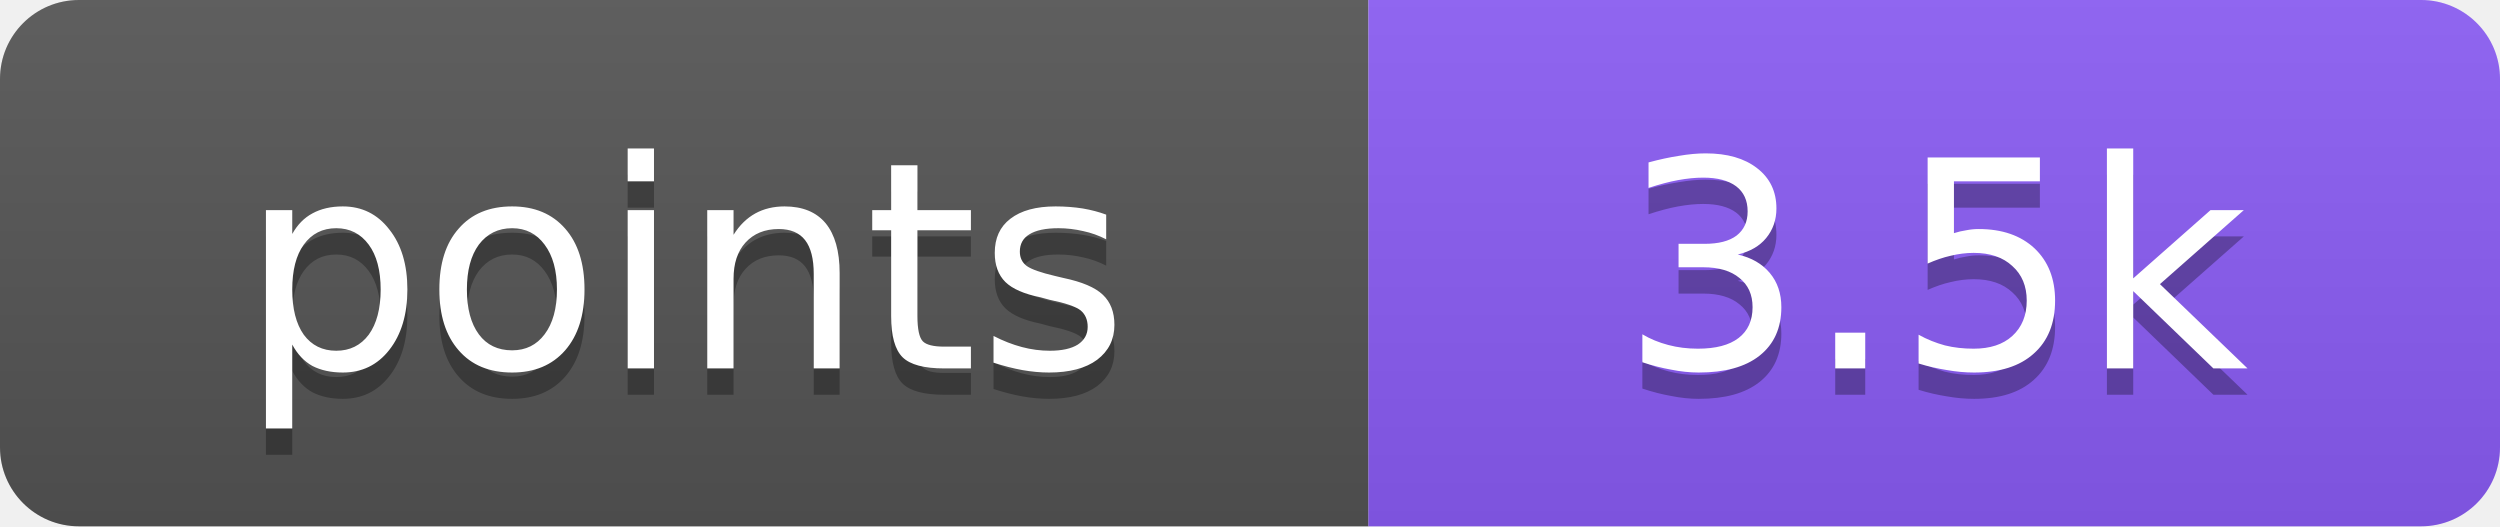
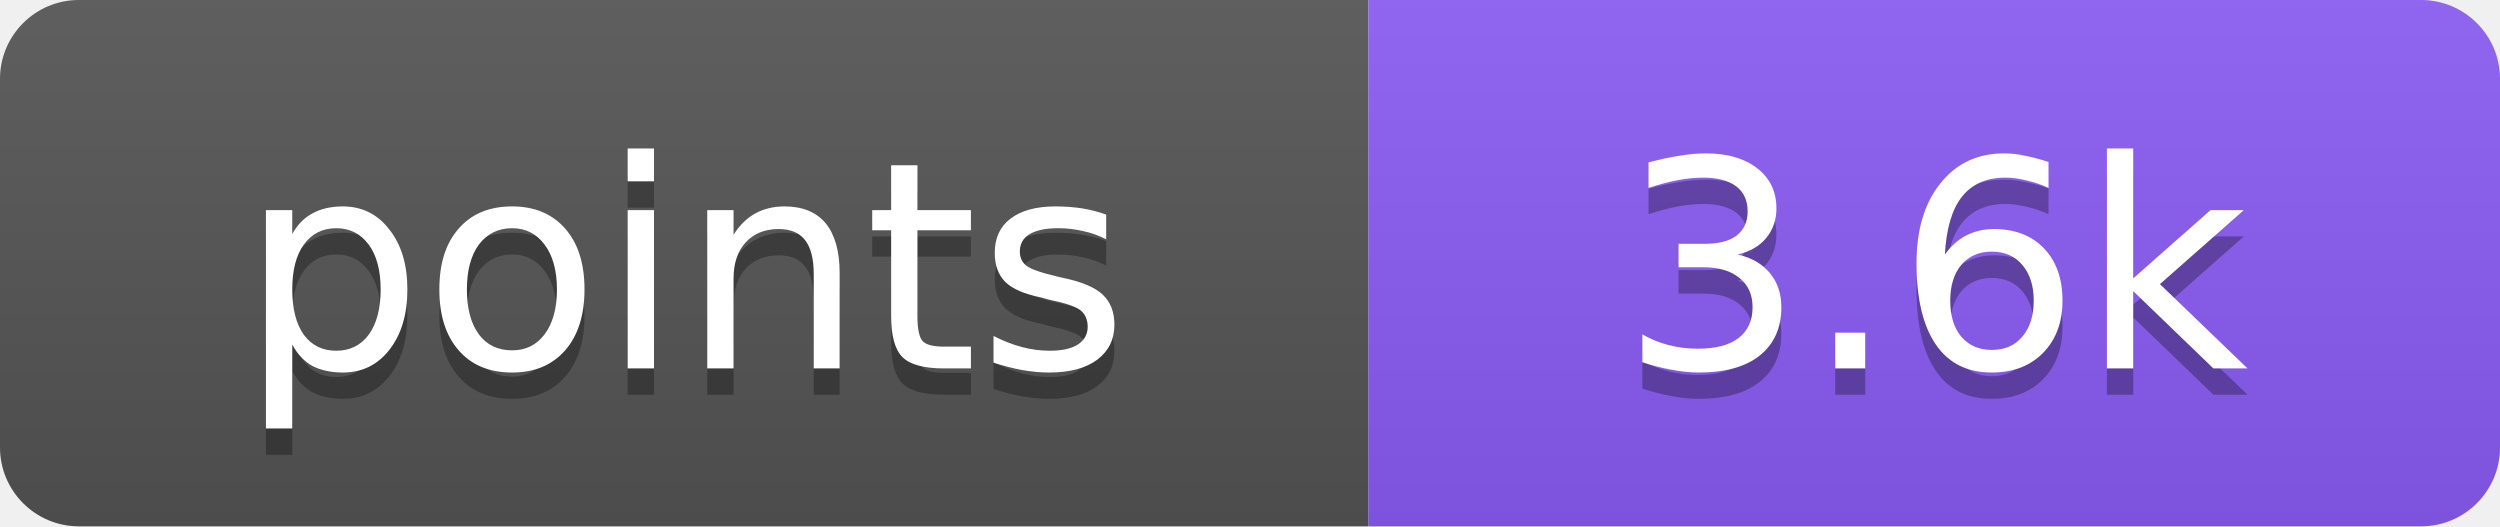
- <svg xmlns="http://www.w3.org/2000/svg" width="95" height="20" role="img" aria-label="points: 3.5k">
+ <svg xmlns="http://www.w3.org/2000/svg" width="95" height="20" role="img" aria-label="points: 3.6k">
  <linearGradient id="s" x2="0" y2="100%">
    <stop offset="0" stop-color="#bbb" stop-opacity=".1" />
    <stop offset="1" stop-opacity=".1" />
  </linearGradient>
  <clipPath id="r">
    <rect width="95" height="20" rx="3" fill="#fff" />
  </clipPath>
  <g clip-path="url(#r)">
    <rect width="52" height="20" fill="#555" />
    <rect x="52" width="43" height="20" fill="#8b5cf6" />
    <rect width="95" height="20" fill="url(#s)" />
  </g>
  <g fill="#fff" text-anchor="middle" font-family="Verdana,DejaVu Sans,Geneva,sans-serif" font-size="11">
    <text x="26" y="15" fill="#010101" fill-opacity=".3" textLength="32">points</text>
    <text x="26" y="14" fill="#fff" textLength="32">points</text>
-     <text x="73.5" y="15" fill="#010101" fill-opacity=".3" textLength="23">3.5k</text>
-     <text x="73.5" y="14" fill="#fff" textLength="23">3.5k</text>
+     <text x="73.5" y="15" fill="#010101" fill-opacity=".3" textLength="23">3.6k</text>
+     <text x="73.5" y="14" fill="#fff" textLength="23">3.6k</text>
  </g>
</svg>
